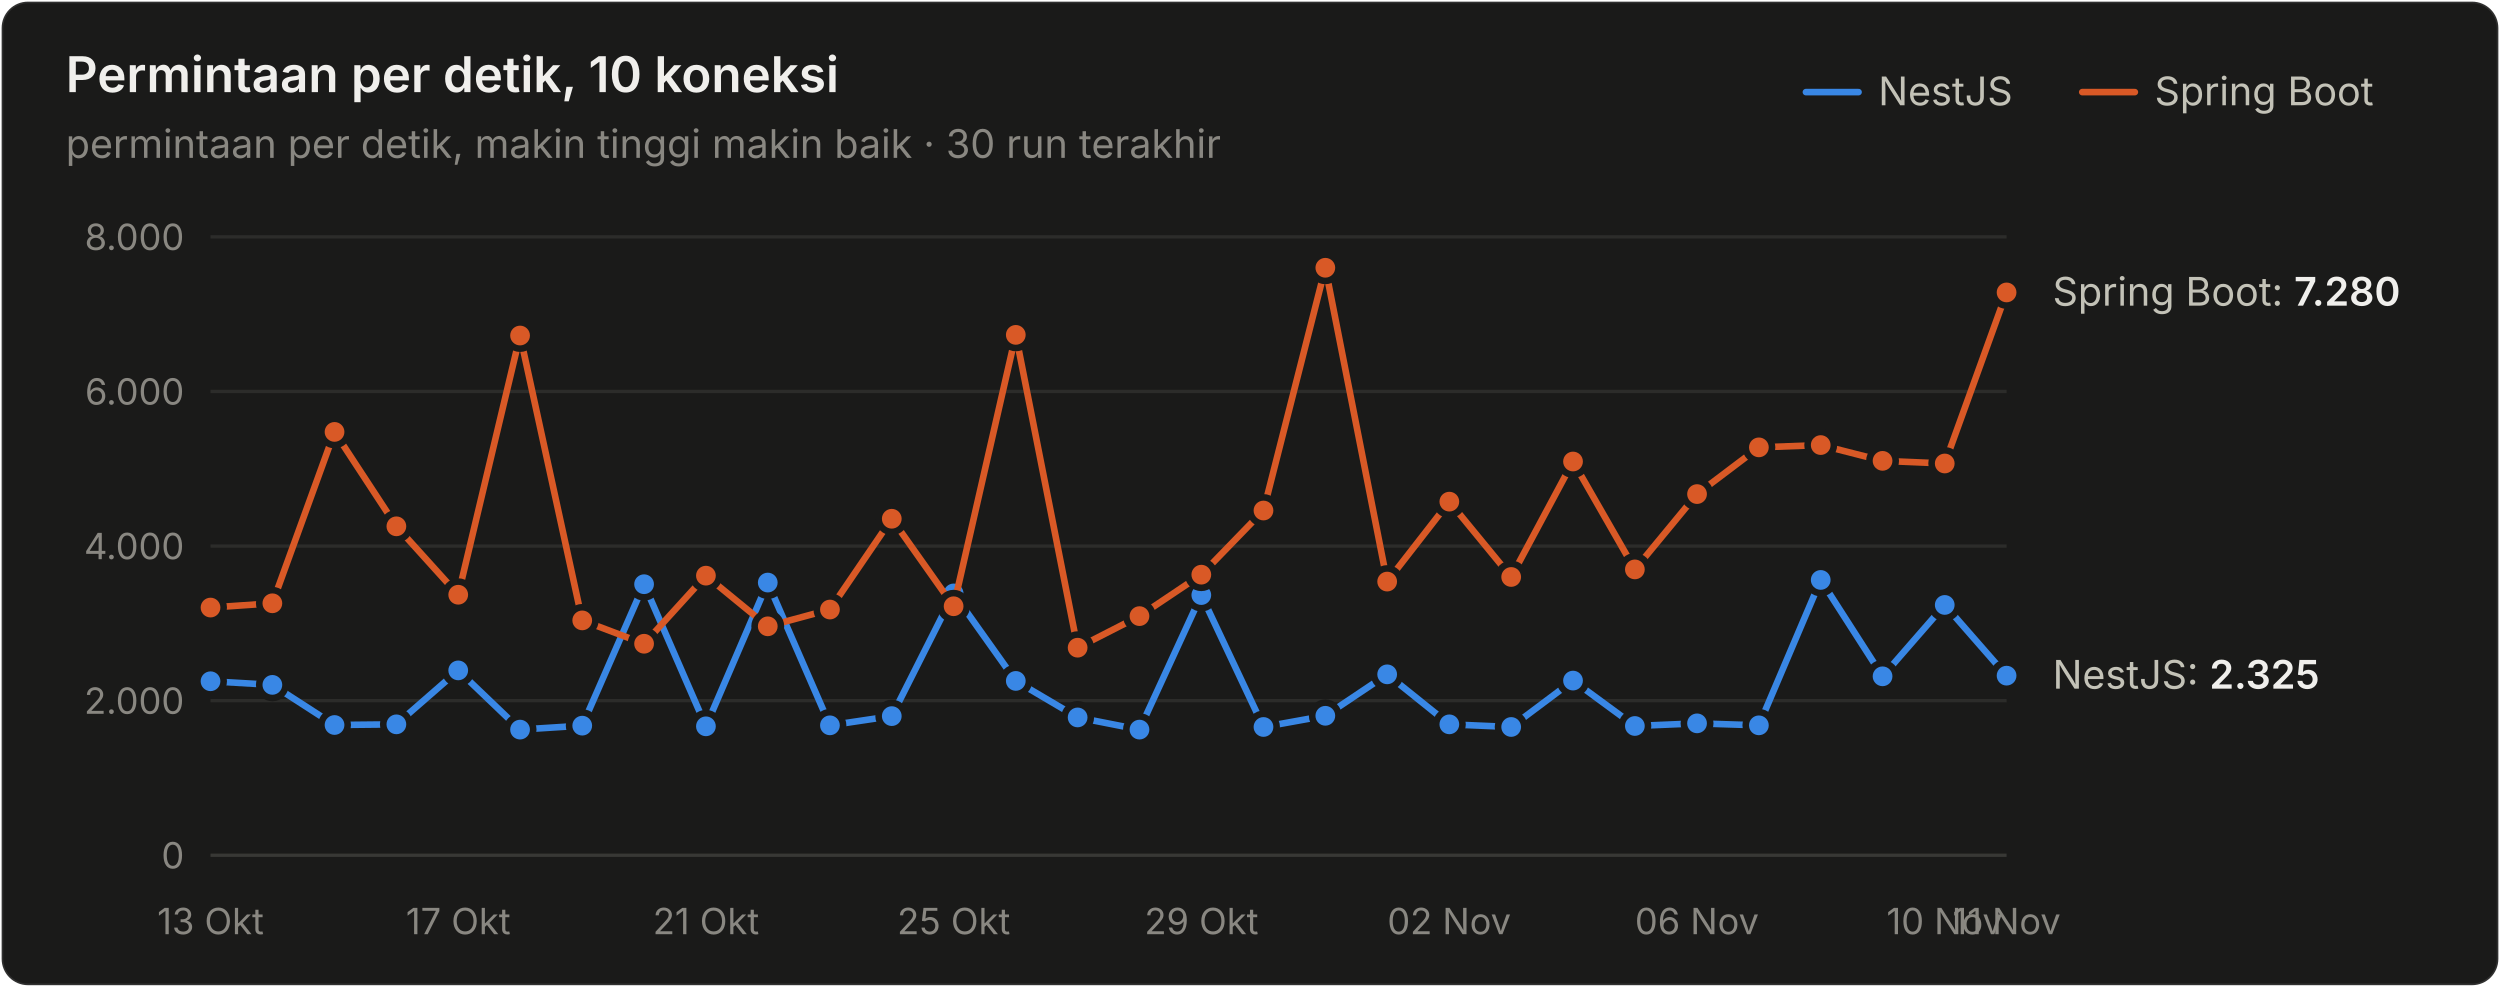
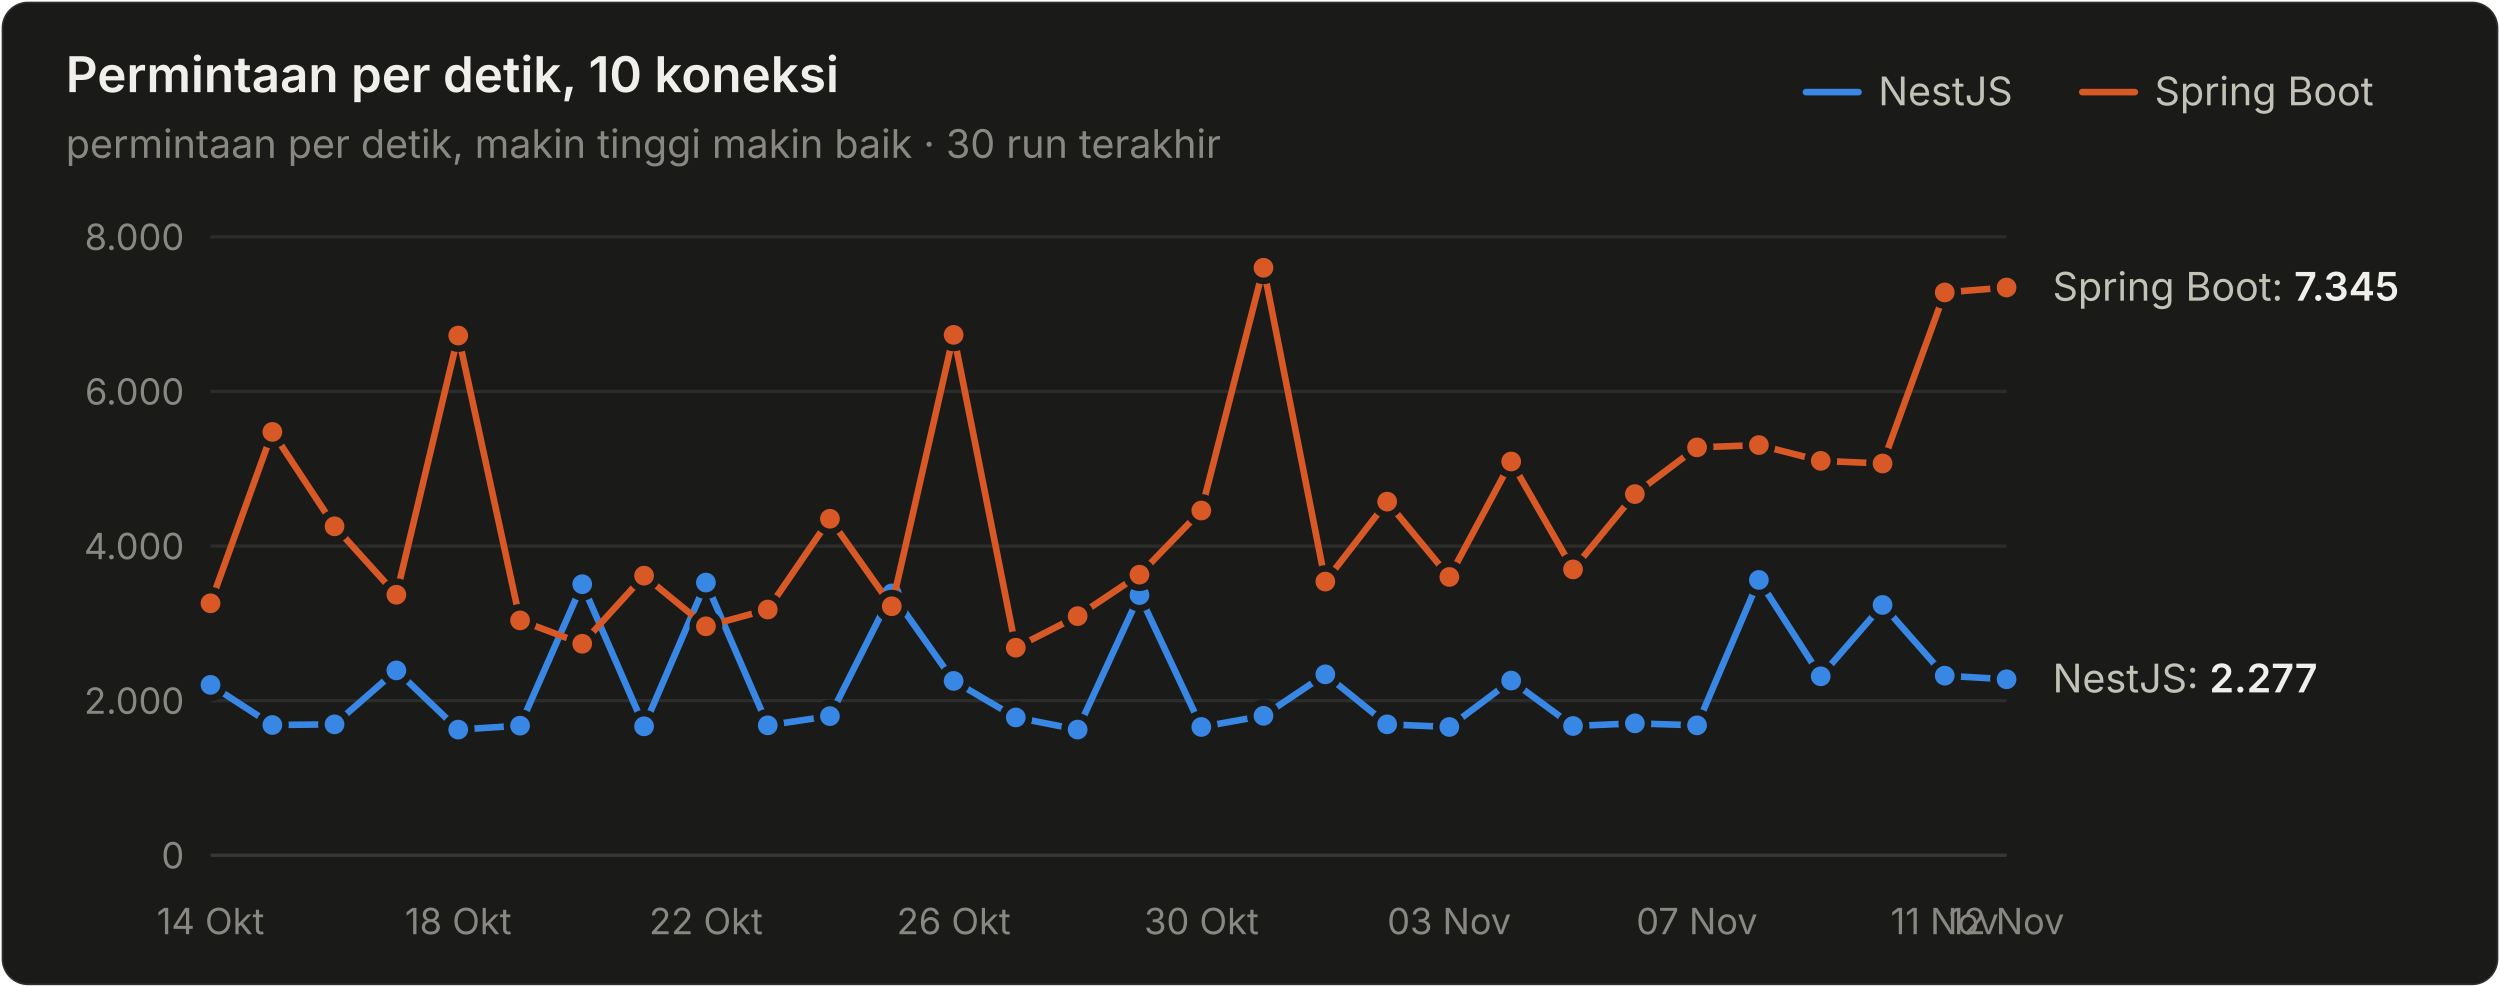
<svg xmlns="http://www.w3.org/2000/svg" width="760" height="300" viewBox="0 0 760 300" role="img" aria-label="Permintaan per detik, 10 koneksi">
  <style>text{font-family:system-ui,-apple-system,"Segoe UI",sans-serif}.angka{font-variant-numeric:tabular-nums}</style>
  <rect x="0.5" y="0.5" width="759" height="299" rx="8" fill="#1a1a19" stroke="rgba(255,255,255,0.10)" />
  <text x="20" y="28" font-size="15" font-weight="600" fill="#f0efec">Permintaan per detik, 10 koneksi</text>
  <text x="20" y="48" font-size="12" fill="#898781">permintaan per detik, makin tinggi makin baik · 30 run terakhir</text>
  <text x="655" y="32" font-size="12" fill="#c3c2b7">Spring Boot</text>
  <line x1="633" y1="28" x2="649" y2="28" stroke="#d95926" stroke-width="2" stroke-linecap="round" />
  <text x="571" y="32" font-size="12" fill="#c3c2b7">NestJS</text>
  <line x1="549" y1="28" x2="565" y2="28" stroke="#3987e5" stroke-width="2" stroke-linecap="round" />
  <line x1="64" y1="260" x2="610" y2="260" stroke="#383835" stroke-width="1" />
  <text class="angka" x="56" y="264" font-size="11" text-anchor="end" fill="#898781">0</text>
  <line x1="64" y1="213" x2="610" y2="213" stroke="#2c2c2a" stroke-width="1" />
  <text class="angka" x="56" y="217" font-size="11" text-anchor="end" fill="#898781">2.000</text>
  <line x1="64" y1="166" x2="610" y2="166" stroke="#2c2c2a" stroke-width="1" />
  <text class="angka" x="56" y="170" font-size="11" text-anchor="end" fill="#898781">4.000</text>
  <line x1="64" y1="119" x2="610" y2="119" stroke="#2c2c2a" stroke-width="1" />
  <text class="angka" x="56" y="123" font-size="11" text-anchor="end" fill="#898781">6.000</text>
  <line x1="64" y1="72" x2="610" y2="72" stroke="#2c2c2a" stroke-width="1" />
  <text class="angka" x="56" y="76" font-size="11" text-anchor="end" fill="#898781">8.000</text>
-   <text x="64" y="284" font-size="11" text-anchor="middle" fill="#898781">13 Okt</text>
-   <text x="139.31" y="284" font-size="11" text-anchor="middle" fill="#898781">17 Okt</text>
-   <text x="214.621" y="284" font-size="11" text-anchor="middle" fill="#898781">21 Okt</text>
-   <text x="289.931" y="284" font-size="11" text-anchor="middle" fill="#898781">25 Okt</text>
-   <text x="365.241" y="284" font-size="11" text-anchor="middle" fill="#898781">29 Okt</text>
-   <text x="440.552" y="284" font-size="11" text-anchor="middle" fill="#898781">02 Nov</text>
-   <text x="515.862" y="284" font-size="11" text-anchor="middle" fill="#898781">06 Nov</text>
-   <text x="591.172" y="284" font-size="11" text-anchor="middle" fill="#898781">10 Nov</text>
-   <text x="610" y="284" font-size="11" text-anchor="middle" fill="#898781">11 Nov</text>
-   <path d="M64.0,207.1 L82.8,208.2 L101.7,220.4 L120.5,220.2 L139.3,203.8 L158.1,221.8 L177.0,220.6 L195.8,177.6 L214.6,220.8 L233.4,177.1 L252.3,220.5 L271.1,217.7 L289.9,180.4 L308.8,207.0 L327.6,218.1 L346.4,221.8 L365.2,180.9 L384.1,221.0 L402.9,217.6 L421.7,205.0 L440.6,220.2 L459.4,221.0 L478.2,206.9 L497.0,220.7 L515.9,219.9 L534.7,220.5 L553.5,176.3 L572.3,205.6 L591.2,183.9 L610.0,205.4" fill="none" stroke="#3987e5" stroke-width="2" stroke-linejoin="round" stroke-linecap="round" />
-   <circle cx="64.0" cy="207.1" r="4" fill="#3987e5" stroke="#1a1a19" stroke-width="2" />
-   <circle cx="82.8" cy="208.2" r="4" fill="#3987e5" stroke="#1a1a19" stroke-width="2" />
-   <circle cx="101.7" cy="220.4" r="4" fill="#3987e5" stroke="#1a1a19" stroke-width="2" />
-   <circle cx="120.5" cy="220.2" r="4" fill="#3987e5" stroke="#1a1a19" stroke-width="2" />
-   <circle cx="139.3" cy="203.8" r="4" fill="#3987e5" stroke="#1a1a19" stroke-width="2" />
-   <circle cx="158.1" cy="221.8" r="4" fill="#3987e5" stroke="#1a1a19" stroke-width="2" />
-   <circle cx="177.0" cy="220.6" r="4" fill="#3987e5" stroke="#1a1a19" stroke-width="2" />
-   <circle cx="195.8" cy="177.6" r="4" fill="#3987e5" stroke="#1a1a19" stroke-width="2" />
-   <circle cx="214.6" cy="220.8" r="4" fill="#3987e5" stroke="#1a1a19" stroke-width="2" />
-   <circle cx="233.4" cy="177.1" r="4" fill="#3987e5" stroke="#1a1a19" stroke-width="2" />
-   <circle cx="252.3" cy="220.5" r="4" fill="#3987e5" stroke="#1a1a19" stroke-width="2" />
-   <circle cx="271.1" cy="217.7" r="4" fill="#3987e5" stroke="#1a1a19" stroke-width="2" />
-   <circle cx="289.9" cy="180.4" r="4" fill="#3987e5" stroke="#1a1a19" stroke-width="2" />
-   <circle cx="308.8" cy="207.0" r="4" fill="#3987e5" stroke="#1a1a19" stroke-width="2" />
-   <circle cx="327.6" cy="218.1" r="4" fill="#3987e5" stroke="#1a1a19" stroke-width="2" />
-   <circle cx="346.4" cy="221.8" r="4" fill="#3987e5" stroke="#1a1a19" stroke-width="2" />
-   <circle cx="365.2" cy="180.9" r="4" fill="#3987e5" stroke="#1a1a19" stroke-width="2" />
-   <circle cx="384.1" cy="221.0" r="4" fill="#3987e5" stroke="#1a1a19" stroke-width="2" />
-   <circle cx="402.9" cy="217.6" r="4" fill="#3987e5" stroke="#1a1a19" stroke-width="2" />
-   <circle cx="421.7" cy="205.0" r="4" fill="#3987e5" stroke="#1a1a19" stroke-width="2" />
-   <circle cx="440.6" cy="220.2" r="4" fill="#3987e5" stroke="#1a1a19" stroke-width="2" />
-   <circle cx="459.4" cy="221.0" r="4" fill="#3987e5" stroke="#1a1a19" stroke-width="2" />
-   <circle cx="478.2" cy="206.9" r="4" fill="#3987e5" stroke="#1a1a19" stroke-width="2" />
-   <circle cx="497.0" cy="220.7" r="4" fill="#3987e5" stroke="#1a1a19" stroke-width="2" />
-   <circle cx="515.9" cy="219.9" r="4" fill="#3987e5" stroke="#1a1a19" stroke-width="2" />
-   <circle cx="534.7" cy="220.5" r="4" fill="#3987e5" stroke="#1a1a19" stroke-width="2" />
-   <circle cx="553.5" cy="176.3" r="4" fill="#3987e5" stroke="#1a1a19" stroke-width="2" />
-   <circle cx="572.3" cy="205.6" r="4" fill="#3987e5" stroke="#1a1a19" stroke-width="2" />
-   <circle cx="591.2" cy="183.9" r="4" fill="#3987e5" stroke="#1a1a19" stroke-width="2" />
-   <circle cx="610.0" cy="205.4" r="4" fill="#3987e5" stroke="#1a1a19" stroke-width="2" />
-   <path d="M64.0,184.7 L82.8,183.4 L101.7,131.3 L120.5,160.0 L139.3,180.8 L158.1,102.0 L177.0,188.6 L195.8,195.7 L214.6,175.0 L233.4,190.4 L252.3,185.3 L271.1,157.7 L289.9,184.3 L308.8,101.8 L327.6,196.9 L346.4,187.3 L365.2,174.7 L384.1,155.2 L402.9,81.4 L421.7,176.8 L440.6,152.5 L459.4,175.4 L478.2,140.3 L497.0,173.1 L515.9,150.2 L534.7,136.0 L553.5,135.3 L572.3,140.1 L591.2,140.9 L610.0,88.9" fill="none" stroke="#d95926" stroke-width="2" stroke-linejoin="round" stroke-linecap="round" />
-   <circle cx="64.0" cy="184.7" r="4" fill="#d95926" stroke="#1a1a19" stroke-width="2" />
-   <circle cx="82.8" cy="183.4" r="4" fill="#d95926" stroke="#1a1a19" stroke-width="2" />
-   <circle cx="101.7" cy="131.3" r="4" fill="#d95926" stroke="#1a1a19" stroke-width="2" />
-   <circle cx="120.5" cy="160.0" r="4" fill="#d95926" stroke="#1a1a19" stroke-width="2" />
-   <circle cx="139.3" cy="180.8" r="4" fill="#d95926" stroke="#1a1a19" stroke-width="2" />
-   <circle cx="158.1" cy="102.0" r="4" fill="#d95926" stroke="#1a1a19" stroke-width="2" />
-   <circle cx="177.0" cy="188.6" r="4" fill="#d95926" stroke="#1a1a19" stroke-width="2" />
-   <circle cx="195.8" cy="195.7" r="4" fill="#d95926" stroke="#1a1a19" stroke-width="2" />
-   <circle cx="214.6" cy="175.0" r="4" fill="#d95926" stroke="#1a1a19" stroke-width="2" />
-   <circle cx="233.4" cy="190.4" r="4" fill="#d95926" stroke="#1a1a19" stroke-width="2" />
-   <circle cx="252.3" cy="185.3" r="4" fill="#d95926" stroke="#1a1a19" stroke-width="2" />
-   <circle cx="271.1" cy="157.7" r="4" fill="#d95926" stroke="#1a1a19" stroke-width="2" />
-   <circle cx="289.9" cy="184.3" r="4" fill="#d95926" stroke="#1a1a19" stroke-width="2" />
-   <circle cx="308.8" cy="101.8" r="4" fill="#d95926" stroke="#1a1a19" stroke-width="2" />
-   <circle cx="327.6" cy="196.9" r="4" fill="#d95926" stroke="#1a1a19" stroke-width="2" />
-   <circle cx="346.4" cy="187.3" r="4" fill="#d95926" stroke="#1a1a19" stroke-width="2" />
-   <circle cx="365.2" cy="174.7" r="4" fill="#d95926" stroke="#1a1a19" stroke-width="2" />
-   <circle cx="384.1" cy="155.2" r="4" fill="#d95926" stroke="#1a1a19" stroke-width="2" />
-   <circle cx="402.9" cy="81.4" r="4" fill="#d95926" stroke="#1a1a19" stroke-width="2" />
-   <circle cx="421.7" cy="176.8" r="4" fill="#d95926" stroke="#1a1a19" stroke-width="2" />
-   <circle cx="440.6" cy="152.5" r="4" fill="#d95926" stroke="#1a1a19" stroke-width="2" />
-   <circle cx="459.4" cy="175.4" r="4" fill="#d95926" stroke="#1a1a19" stroke-width="2" />
-   <circle cx="478.2" cy="140.3" r="4" fill="#d95926" stroke="#1a1a19" stroke-width="2" />
-   <circle cx="497.0" cy="173.1" r="4" fill="#d95926" stroke="#1a1a19" stroke-width="2" />
-   <circle cx="515.9" cy="150.2" r="4" fill="#d95926" stroke="#1a1a19" stroke-width="2" />
-   <circle cx="534.7" cy="136.0" r="4" fill="#d95926" stroke="#1a1a19" stroke-width="2" />
-   <circle cx="553.5" cy="135.3" r="4" fill="#d95926" stroke="#1a1a19" stroke-width="2" />
-   <circle cx="572.3" cy="140.1" r="4" fill="#d95926" stroke="#1a1a19" stroke-width="2" />
-   <circle cx="591.2" cy="140.9" r="4" fill="#d95926" stroke="#1a1a19" stroke-width="2" />
-   <circle cx="610.0" cy="88.9" r="4" fill="#d95926" stroke="#1a1a19" stroke-width="2" />
-   <text class="angka" x="624" y="92.92" font-size="12" fill="#c3c2b7">Spring Boot: <tspan fill="#f0efec" font-weight="600">7.280</tspan>
+   <text x="64" y="284" font-size="11" text-anchor="middle" fill="#898781">14 Okt</text>
+   <text x="139.31" y="284" font-size="11" text-anchor="middle" fill="#898781">18 Okt</text>
+   <text x="214.621" y="284" font-size="11" text-anchor="middle" fill="#898781">22 Okt</text>
+   <text x="289.931" y="284" font-size="11" text-anchor="middle" fill="#898781">26 Okt</text>
+   <text x="365.241" y="284" font-size="11" text-anchor="middle" fill="#898781">30 Okt</text>
+   <text x="440.552" y="284" font-size="11" text-anchor="middle" fill="#898781">03 Nov</text>
+   <text x="515.862" y="284" font-size="11" text-anchor="middle" fill="#898781">07 Nov</text>
+   <text x="591.172" y="284" font-size="11" text-anchor="middle" fill="#898781">11 Nov</text>
+   <text x="610" y="284" font-size="11" text-anchor="middle" fill="#898781">12 Nov</text>
+   <path d="M64.0,208.2 L82.8,220.4 L101.7,220.2 L120.5,203.8 L139.3,221.8 L158.1,220.6 L177.0,177.6 L195.8,220.8 L214.6,177.1 L233.4,220.5 L252.3,217.7 L271.1,180.4 L289.9,207.0 L308.8,218.1 L327.6,221.8 L346.4,180.9 L365.2,221.0 L384.1,217.6 L402.9,205.0 L421.7,220.2 L440.6,221.0 L459.4,206.9 L478.2,220.7 L497.0,219.9 L515.9,220.5 L534.7,176.3 L553.5,205.6 L572.3,183.9 L591.2,205.4 L610.0,206.5" fill="none" stroke="#3987e5" stroke-width="2" stroke-linejoin="round" stroke-linecap="round" />
+   <circle cx="64.0" cy="208.2" r="4" fill="#3987e5" stroke="#1a1a19" stroke-width="2" />
+   <circle cx="82.8" cy="220.4" r="4" fill="#3987e5" stroke="#1a1a19" stroke-width="2" />
+   <circle cx="101.7" cy="220.2" r="4" fill="#3987e5" stroke="#1a1a19" stroke-width="2" />
+   <circle cx="120.5" cy="203.8" r="4" fill="#3987e5" stroke="#1a1a19" stroke-width="2" />
+   <circle cx="139.3" cy="221.8" r="4" fill="#3987e5" stroke="#1a1a19" stroke-width="2" />
+   <circle cx="158.1" cy="220.6" r="4" fill="#3987e5" stroke="#1a1a19" stroke-width="2" />
+   <circle cx="177.0" cy="177.6" r="4" fill="#3987e5" stroke="#1a1a19" stroke-width="2" />
+   <circle cx="195.8" cy="220.8" r="4" fill="#3987e5" stroke="#1a1a19" stroke-width="2" />
+   <circle cx="214.6" cy="177.1" r="4" fill="#3987e5" stroke="#1a1a19" stroke-width="2" />
+   <circle cx="233.4" cy="220.5" r="4" fill="#3987e5" stroke="#1a1a19" stroke-width="2" />
+   <circle cx="252.3" cy="217.7" r="4" fill="#3987e5" stroke="#1a1a19" stroke-width="2" />
+   <circle cx="271.1" cy="180.4" r="4" fill="#3987e5" stroke="#1a1a19" stroke-width="2" />
+   <circle cx="289.9" cy="207.0" r="4" fill="#3987e5" stroke="#1a1a19" stroke-width="2" />
+   <circle cx="308.8" cy="218.1" r="4" fill="#3987e5" stroke="#1a1a19" stroke-width="2" />
+   <circle cx="327.6" cy="221.8" r="4" fill="#3987e5" stroke="#1a1a19" stroke-width="2" />
+   <circle cx="346.4" cy="180.9" r="4" fill="#3987e5" stroke="#1a1a19" stroke-width="2" />
+   <circle cx="365.2" cy="221.0" r="4" fill="#3987e5" stroke="#1a1a19" stroke-width="2" />
+   <circle cx="384.1" cy="217.6" r="4" fill="#3987e5" stroke="#1a1a19" stroke-width="2" />
+   <circle cx="402.9" cy="205.0" r="4" fill="#3987e5" stroke="#1a1a19" stroke-width="2" />
+   <circle cx="421.7" cy="220.2" r="4" fill="#3987e5" stroke="#1a1a19" stroke-width="2" />
+   <circle cx="440.6" cy="221.0" r="4" fill="#3987e5" stroke="#1a1a19" stroke-width="2" />
+   <circle cx="459.4" cy="206.9" r="4" fill="#3987e5" stroke="#1a1a19" stroke-width="2" />
+   <circle cx="478.2" cy="220.7" r="4" fill="#3987e5" stroke="#1a1a19" stroke-width="2" />
+   <circle cx="497.0" cy="219.9" r="4" fill="#3987e5" stroke="#1a1a19" stroke-width="2" />
+   <circle cx="515.9" cy="220.5" r="4" fill="#3987e5" stroke="#1a1a19" stroke-width="2" />
+   <circle cx="534.7" cy="176.3" r="4" fill="#3987e5" stroke="#1a1a19" stroke-width="2" />
+   <circle cx="553.5" cy="205.6" r="4" fill="#3987e5" stroke="#1a1a19" stroke-width="2" />
+   <circle cx="572.3" cy="183.9" r="4" fill="#3987e5" stroke="#1a1a19" stroke-width="2" />
+   <circle cx="591.2" cy="205.4" r="4" fill="#3987e5" stroke="#1a1a19" stroke-width="2" />
+   <circle cx="610.0" cy="206.5" r="4" fill="#3987e5" stroke="#1a1a19" stroke-width="2" />
+   <path d="M64.0,183.4 L82.8,131.3 L101.7,160.0 L120.5,180.8 L139.3,102.0 L158.1,188.6 L177.0,195.7 L195.8,175.0 L214.6,190.4 L233.4,185.3 L252.3,157.7 L271.1,184.3 L289.9,101.8 L308.8,196.9 L327.6,187.3 L346.4,174.7 L365.2,155.2 L384.1,81.4 L402.9,176.8 L421.7,152.5 L440.6,175.4 L459.4,140.3 L478.2,173.1 L497.0,150.2 L515.9,136.0 L534.7,135.3 L553.5,140.1 L572.3,140.9 L591.2,88.9 L610.0,87.4" fill="none" stroke="#d95926" stroke-width="2" stroke-linejoin="round" stroke-linecap="round" />
+   <circle cx="64.0" cy="183.4" r="4" fill="#d95926" stroke="#1a1a19" stroke-width="2" />
+   <circle cx="82.8" cy="131.3" r="4" fill="#d95926" stroke="#1a1a19" stroke-width="2" />
+   <circle cx="101.7" cy="160.0" r="4" fill="#d95926" stroke="#1a1a19" stroke-width="2" />
+   <circle cx="120.5" cy="180.8" r="4" fill="#d95926" stroke="#1a1a19" stroke-width="2" />
+   <circle cx="139.3" cy="102.0" r="4" fill="#d95926" stroke="#1a1a19" stroke-width="2" />
+   <circle cx="158.1" cy="188.6" r="4" fill="#d95926" stroke="#1a1a19" stroke-width="2" />
+   <circle cx="177.0" cy="195.7" r="4" fill="#d95926" stroke="#1a1a19" stroke-width="2" />
+   <circle cx="195.8" cy="175.0" r="4" fill="#d95926" stroke="#1a1a19" stroke-width="2" />
+   <circle cx="214.6" cy="190.4" r="4" fill="#d95926" stroke="#1a1a19" stroke-width="2" />
+   <circle cx="233.4" cy="185.3" r="4" fill="#d95926" stroke="#1a1a19" stroke-width="2" />
+   <circle cx="252.3" cy="157.7" r="4" fill="#d95926" stroke="#1a1a19" stroke-width="2" />
+   <circle cx="271.1" cy="184.3" r="4" fill="#d95926" stroke="#1a1a19" stroke-width="2" />
+   <circle cx="289.9" cy="101.8" r="4" fill="#d95926" stroke="#1a1a19" stroke-width="2" />
+   <circle cx="308.8" cy="196.9" r="4" fill="#d95926" stroke="#1a1a19" stroke-width="2" />
+   <circle cx="327.6" cy="187.3" r="4" fill="#d95926" stroke="#1a1a19" stroke-width="2" />
+   <circle cx="346.4" cy="174.7" r="4" fill="#d95926" stroke="#1a1a19" stroke-width="2" />
+   <circle cx="365.2" cy="155.2" r="4" fill="#d95926" stroke="#1a1a19" stroke-width="2" />
+   <circle cx="384.1" cy="81.4" r="4" fill="#d95926" stroke="#1a1a19" stroke-width="2" />
+   <circle cx="402.9" cy="176.8" r="4" fill="#d95926" stroke="#1a1a19" stroke-width="2" />
+   <circle cx="421.7" cy="152.5" r="4" fill="#d95926" stroke="#1a1a19" stroke-width="2" />
+   <circle cx="440.6" cy="175.4" r="4" fill="#d95926" stroke="#1a1a19" stroke-width="2" />
+   <circle cx="459.4" cy="140.3" r="4" fill="#d95926" stroke="#1a1a19" stroke-width="2" />
+   <circle cx="478.2" cy="173.1" r="4" fill="#d95926" stroke="#1a1a19" stroke-width="2" />
+   <circle cx="497.0" cy="150.2" r="4" fill="#d95926" stroke="#1a1a19" stroke-width="2" />
+   <circle cx="515.9" cy="136.0" r="4" fill="#d95926" stroke="#1a1a19" stroke-width="2" />
+   <circle cx="534.7" cy="135.3" r="4" fill="#d95926" stroke="#1a1a19" stroke-width="2" />
+   <circle cx="553.5" cy="140.1" r="4" fill="#d95926" stroke="#1a1a19" stroke-width="2" />
+   <circle cx="572.3" cy="140.9" r="4" fill="#d95926" stroke="#1a1a19" stroke-width="2" />
+   <circle cx="591.2" cy="88.9" r="4" fill="#d95926" stroke="#1a1a19" stroke-width="2" />
+   <circle cx="610.0" cy="87.4" r="4" fill="#d95926" stroke="#1a1a19" stroke-width="2" />
+   <text class="angka" x="624" y="91.393" font-size="12" fill="#c3c2b7">Spring Boot: <tspan fill="#f0efec" font-weight="600">7.345</tspan>
  </text>
-   <text class="angka" x="624" y="209.363" font-size="12" fill="#c3c2b7">NestJS: <tspan fill="#f0efec" font-weight="600">2.325</tspan>
+   <text class="angka" x="624" y="210.49" font-size="12" fill="#c3c2b7">NestJS: <tspan fill="#f0efec" font-weight="600">2.277</tspan>
  </text>
</svg>
